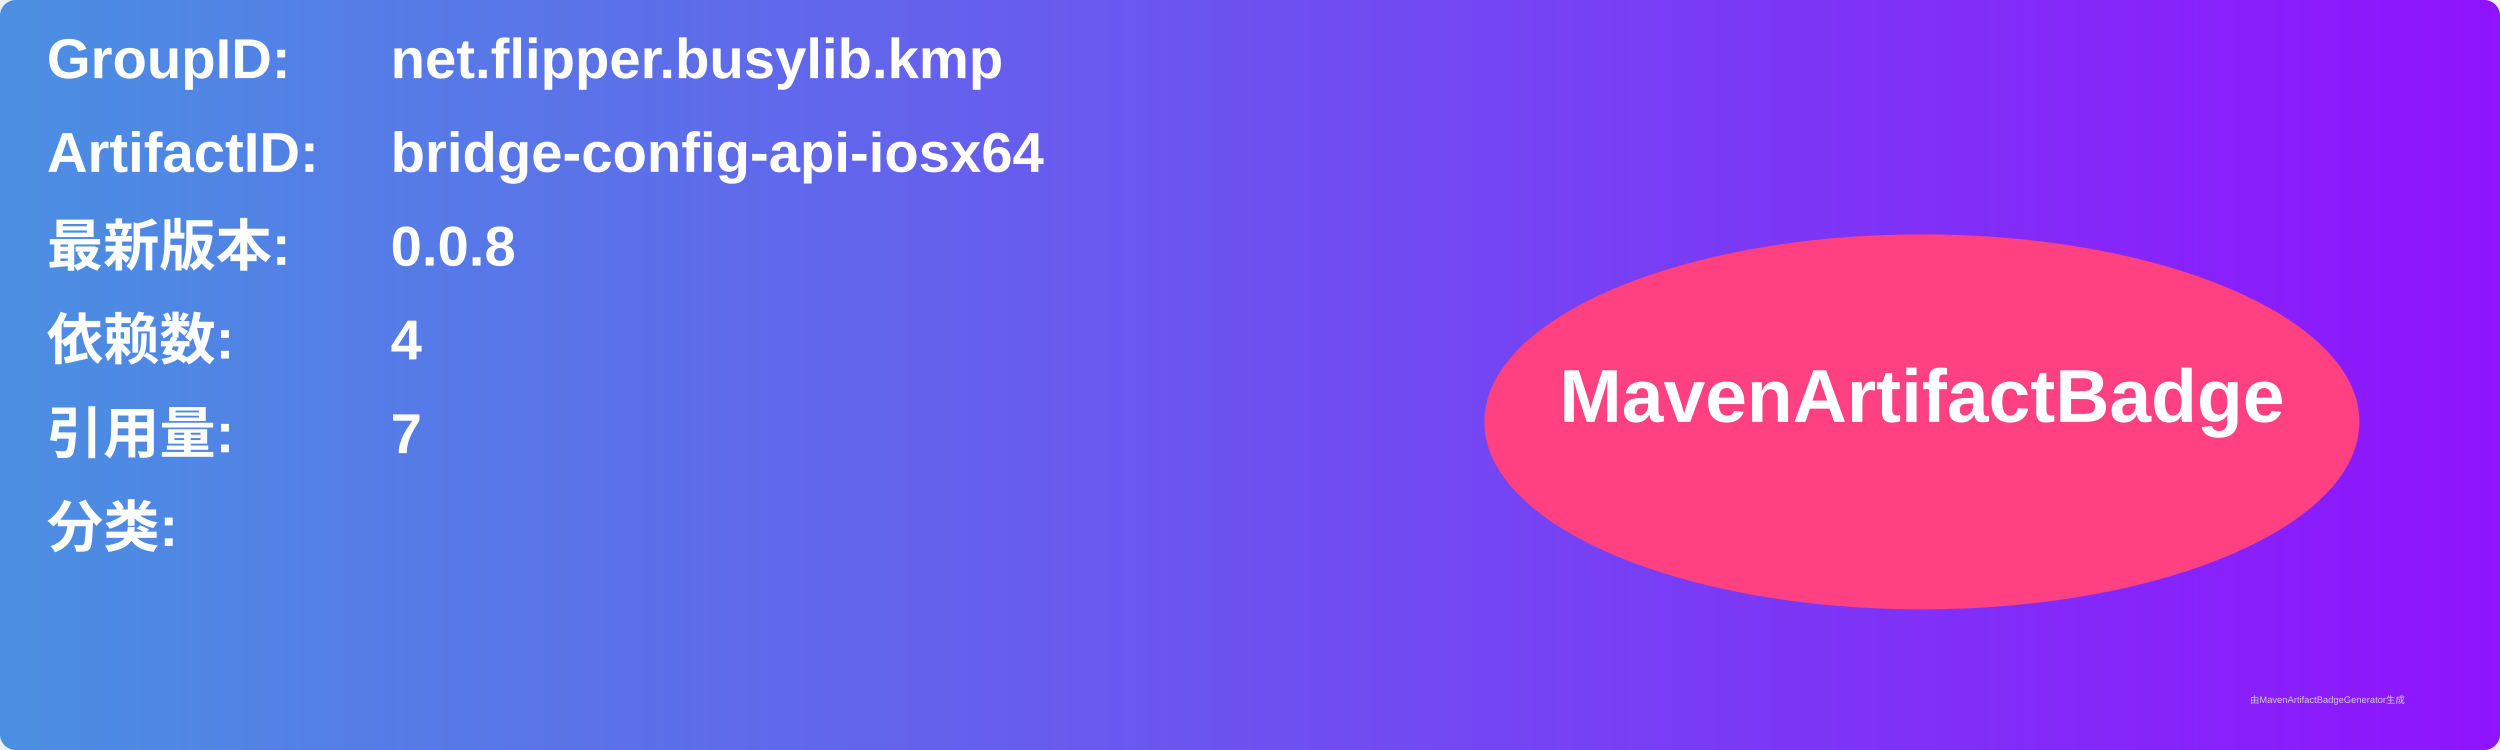
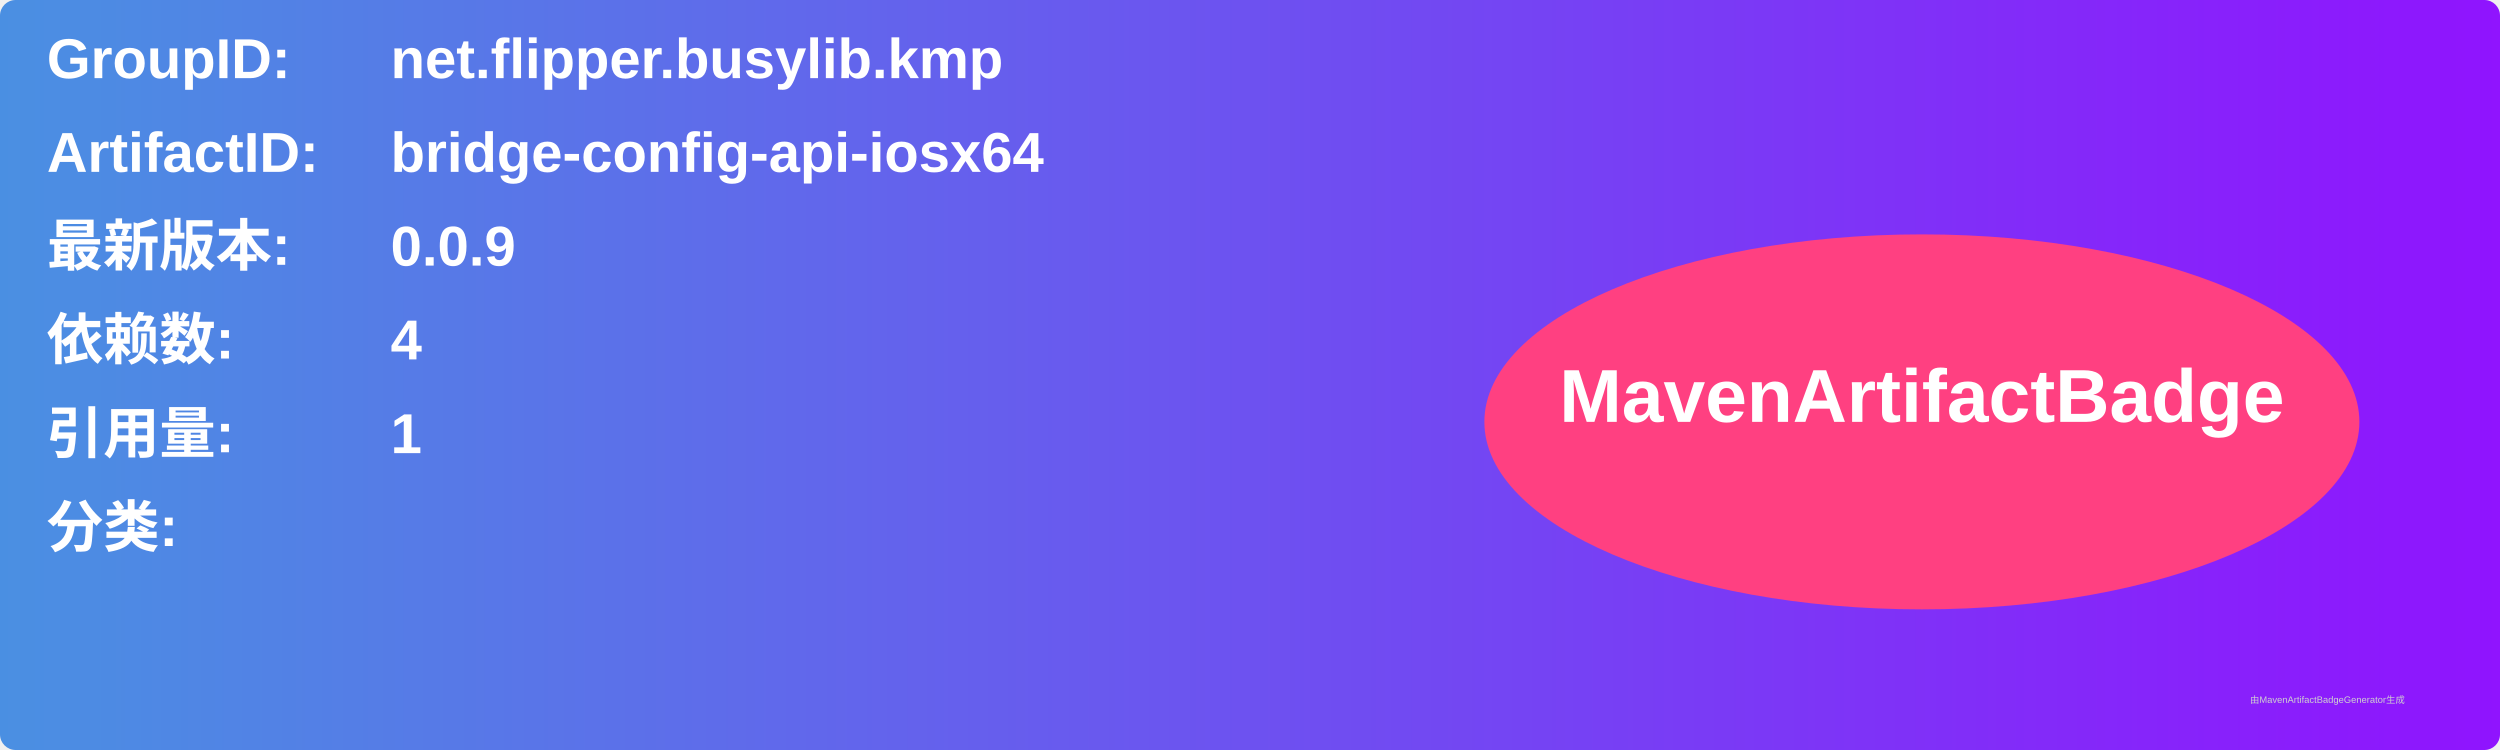
<svg xmlns="http://www.w3.org/2000/svg" width="800" height="240" viewBox="0 0 800 240">
  <linearGradient id="grad" x1="0%" y1="0%" x2="100%" y2="0%">
    <stop offset="0%" stop-color="#4a90e2" />
    <stop offset="100%" stop-color="#9013fe" />
  </linearGradient>
  <rect width="100%" height="100%" rx="5" ry="5" fill="url(#grad)" />
  <g transform="translate(15, 15)">
    <text x="0" y="10" font-family="Arial" font-size="18" fill="white" font-weight="bold" width="260">GroupID:</text>
    <text x="110" y="10" font-family="Arial" font-size="18" fill="white" font-weight="bold" width="460">net.flipper.busylib.kmp</text>
    <text x="0" y="40" font-family="Arial" font-size="18" fill="white" font-weight="bold" width="260">ArtifactID:</text>
    <text x="110" y="40" font-family="Arial" font-size="18" fill="white" font-weight="bold" width="460">bridge-config-api-iosx64</text>
    <text x="0" y="70" font-family="Arial" font-size="18" fill="white" font-weight="bold">最新版本:</text>
    <text x="110" y="70" font-family="Arial" font-size="18" fill="white" font-weight="bold">
-       <tspan font-weight="bold">0.0.8</tspan>
+       <tspan font-weight="bold">0.0.9</tspan>
    </text>
    <text x="0" y="100" font-family="Arial" font-size="18" fill="white" font-weight="bold">依赖数: </text>
    <text x="110" y="100" font-family="Arial" font-size="18" fill="white">
      <tspan font-weight="bold">4</tspan>
    </text>
    <text x="0" y="130" font-family="Arial" font-size="18" fill="white" font-weight="bold">引用量: </text>
    <text x="110" y="130" font-family="Arial" font-size="18" fill="white">
-       <tspan font-weight="bold">7</tspan>
+       <tspan font-weight="bold">1</tspan>
    </text>
    <text x="0" y="160" font-family="Arial" font-size="18" fill="white" font-weight="bold">分类:</text>
    <text x="10" y="190" font-family="Arial" font-size="10" fill="white">
      <tspan font-weight="bold" />
    </text>
    <ellipse cx="600" cy="120" rx="140" ry="60" fill="#ff4081" />
    <text x="600" y="120" text-anchor="middle" font-family="Arial" font-size="24" fill="white" font-weight="bold">MavenArtifactBadge</text>
  </g>
  <text x="720" y="225" font-family="Arial" font-size="3" fill="#d0d0d0">由MavenArtifactBadgeGenerator生成</text>
</svg>
